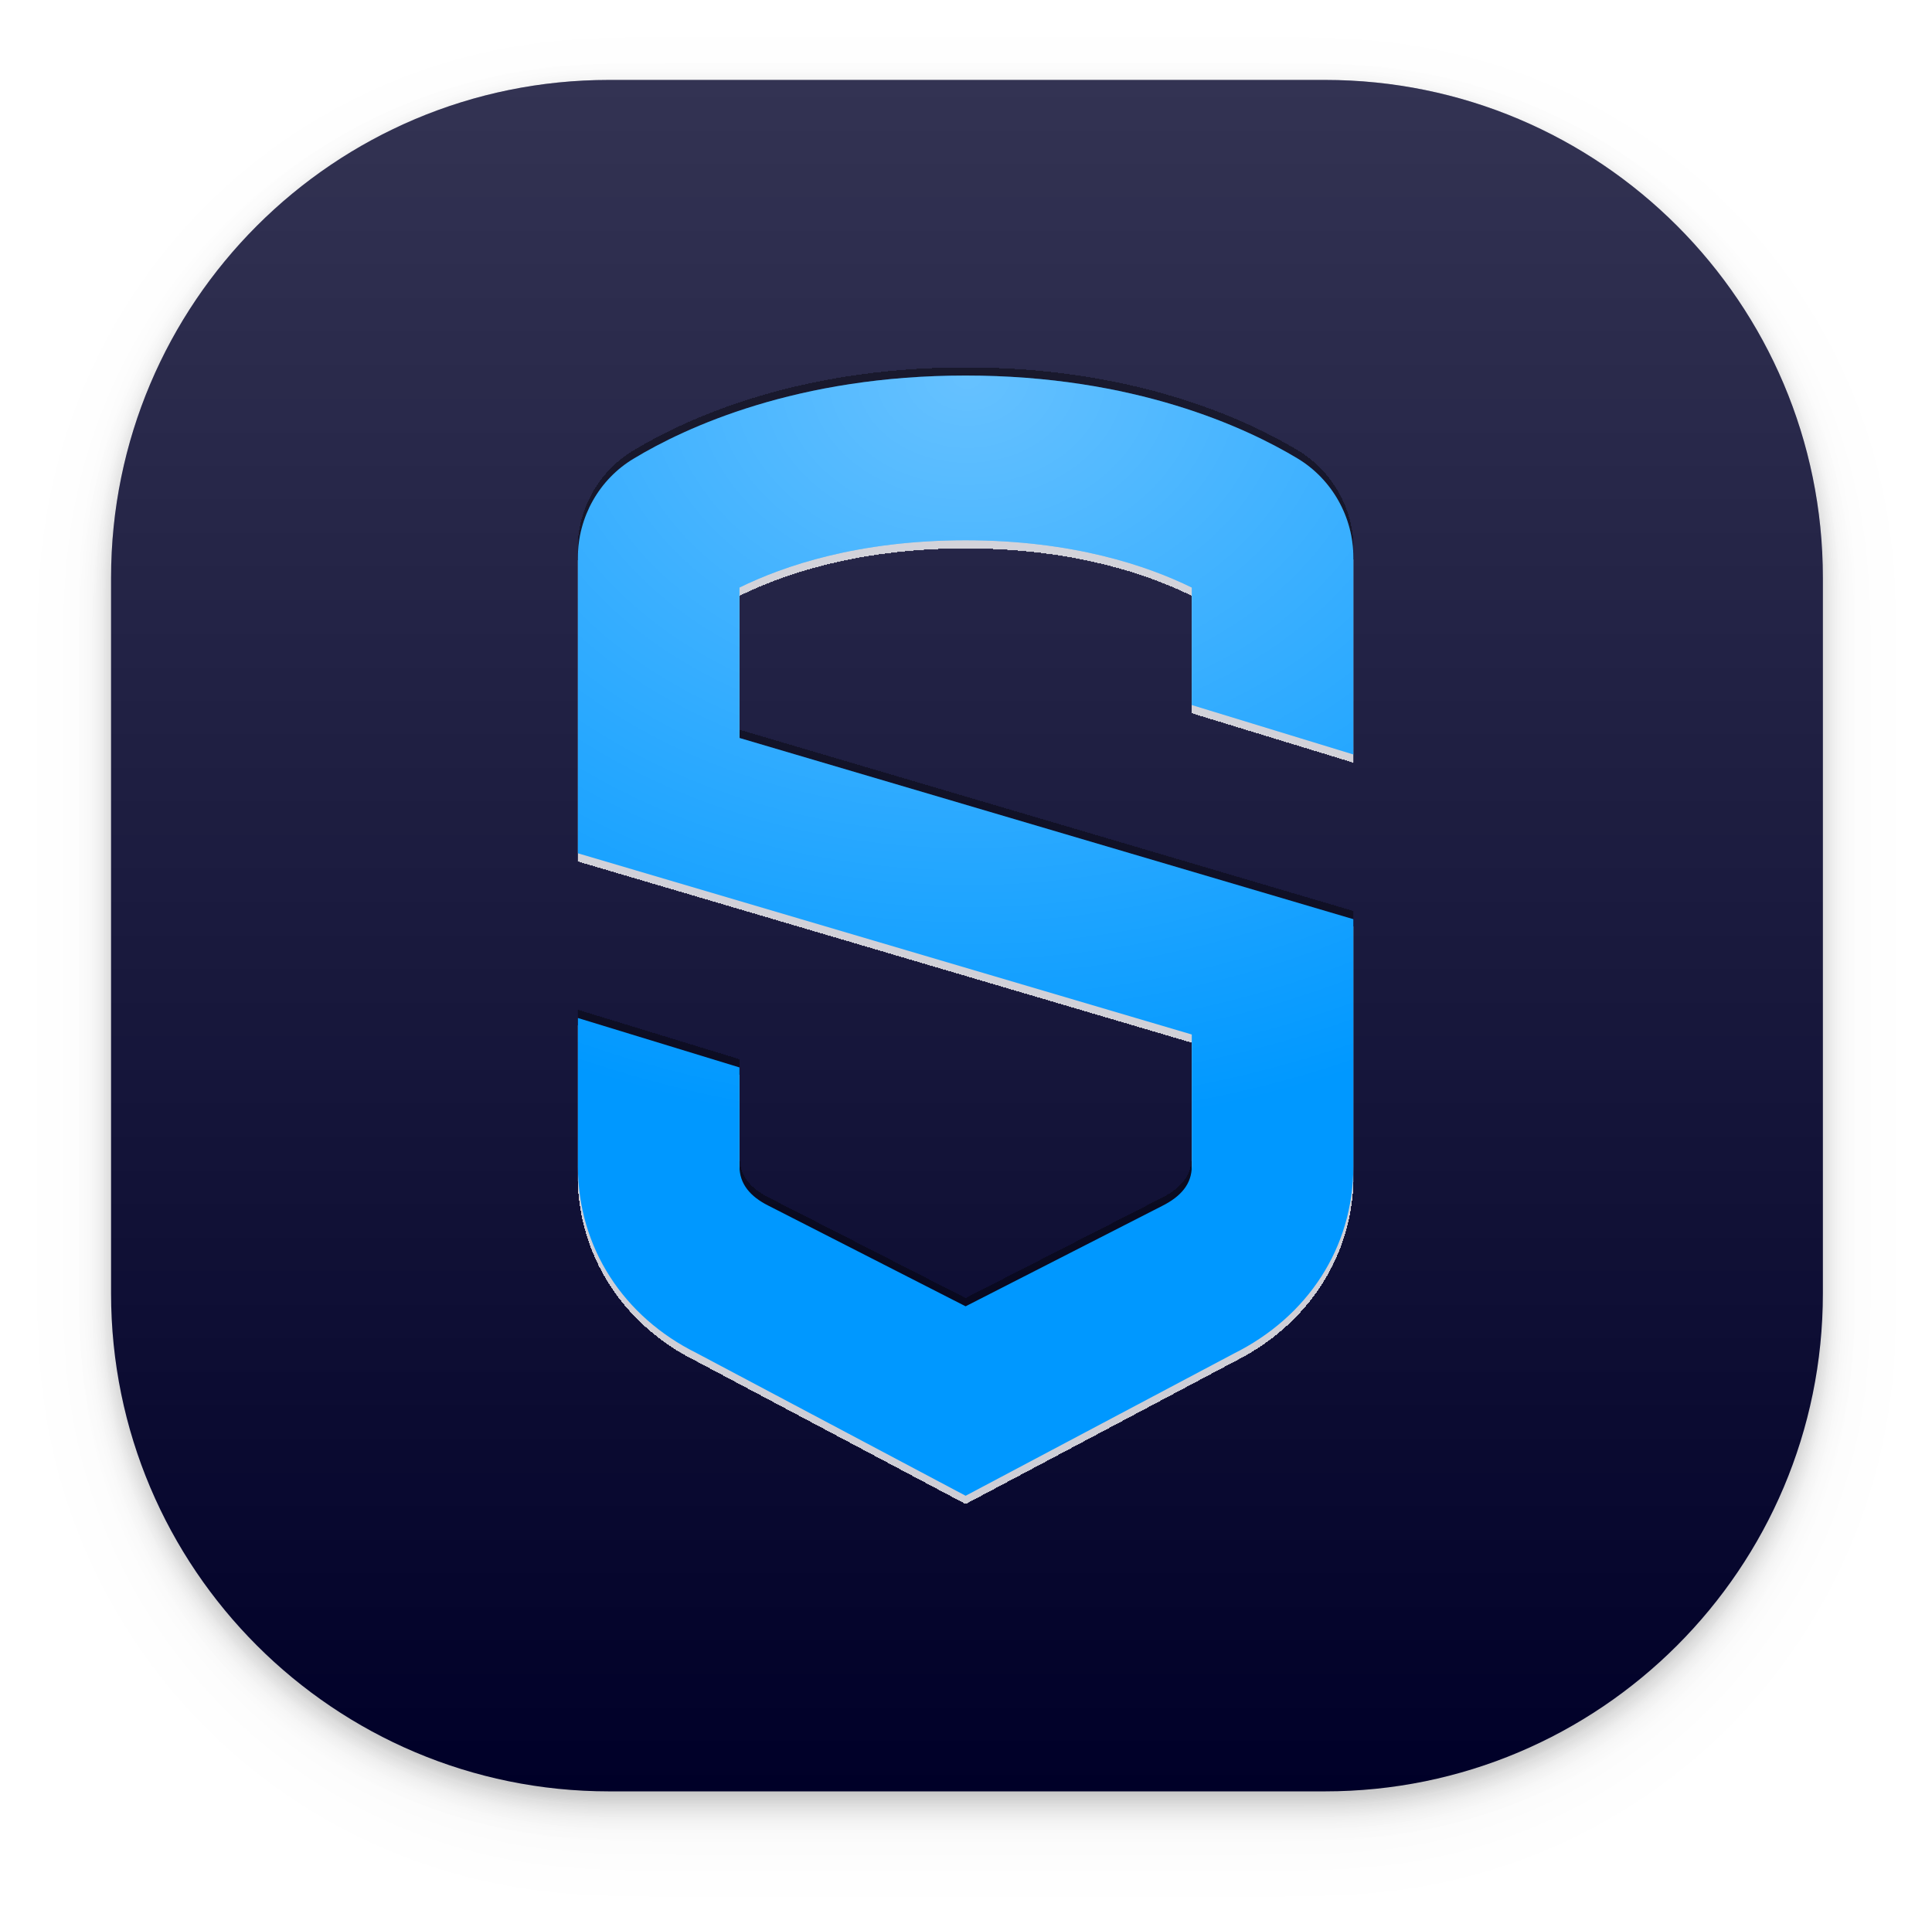
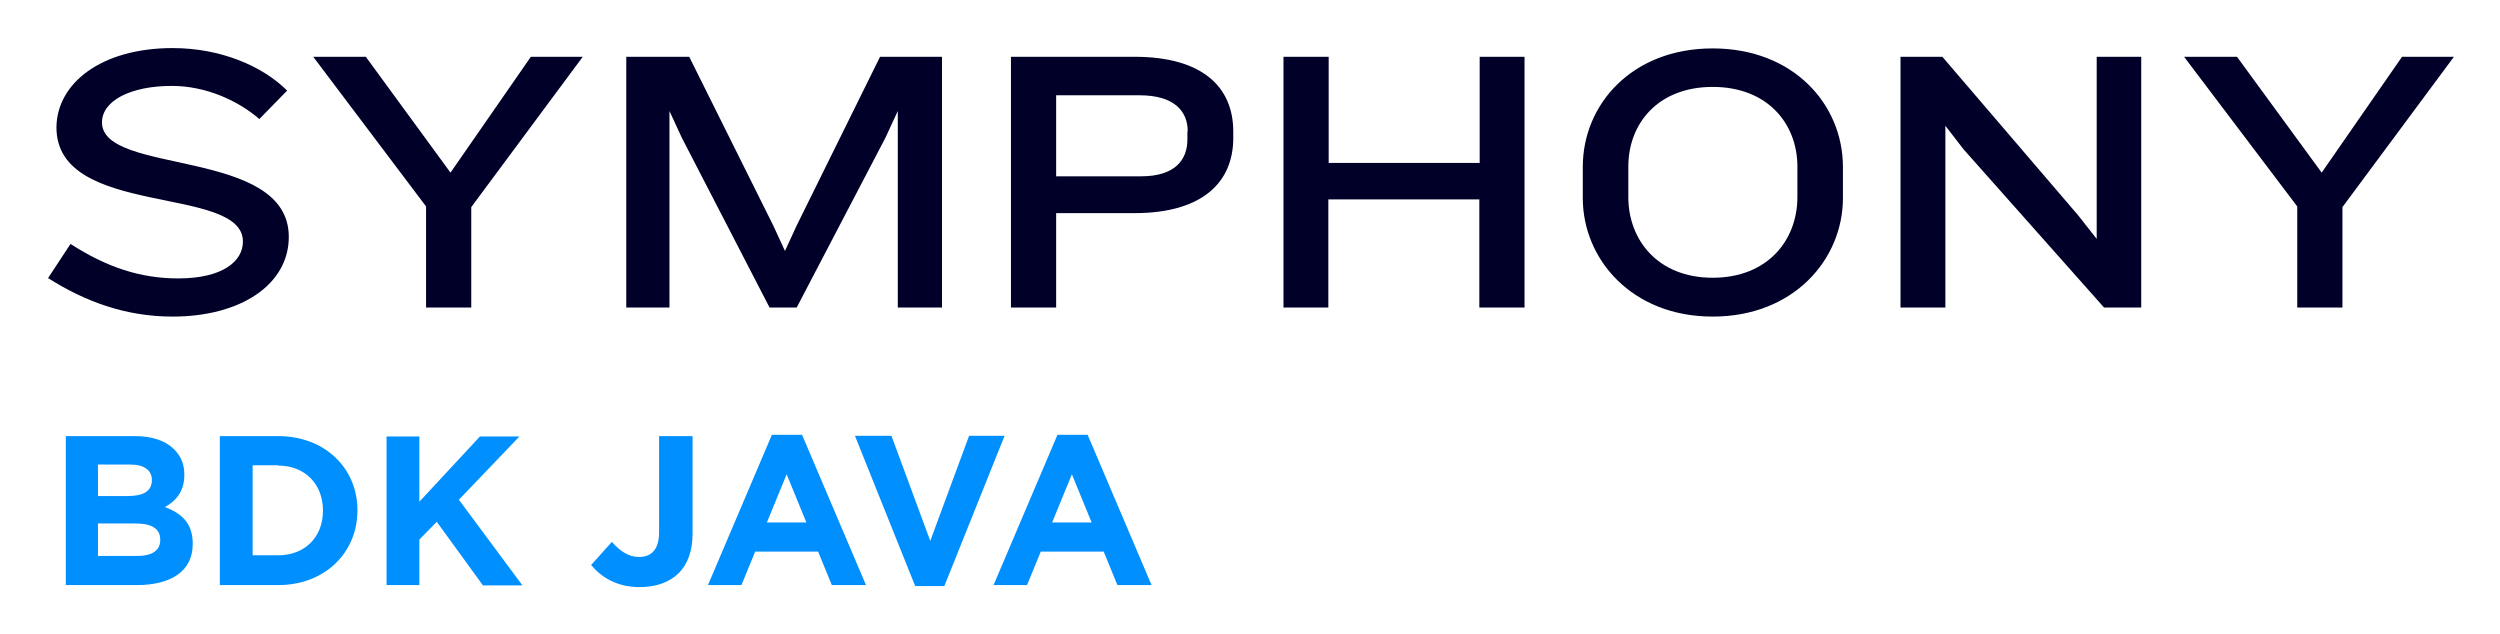
- <svg xmlns="http://www.w3.org/2000/svg" role="img" viewBox="7.45 15.45 496.60 493.60">
-   <g filter="url(#filter0_ddd)">
-     <rect width="440" height="440" x="36" y="36" fill="#000028" rx="128" />
-     <rect width="440" height="440" x="36" y="36" fill="url(#paint0_linear)" rx="128" />
-   </g>
-   <g filter="url(#filter1_dd)">
-     <path fill="#0098FF" d="M355.308 209.412v-50.654c0-10.377-5.481-20.118-14.367-25.454C327.695 125.341 299.003 112 255.654 112c-43.35 0-72.042 13.341-85.287 21.346C161.481 138.64 156 148.381 156 158.758v76.066l157.785 46.588v33.882c0 4.574-2.823 7.793-7.64 10.207l-50.491 25.793-50.782-25.92c-4.526-2.287-7.35-5.506-7.35-10.08v-25.412L156 277.176v38.118c0 20.922 11.751 38.711 30.436 47.986L255.654 400l68.927-36.551c18.976-9.444 30.727-27.233 30.727-48.155v-63.529l-157.786-46.589v-38.668c11.295-5.548 30.478-12.155 58.132-12.155 27.654 0 46.837 6.607 58.131 12.155v30.198l41.523 12.706z" />
-     <path fill="url(#paint1_radial)" d="M355.308 209.412v-50.654c0-10.377-5.481-20.118-14.367-25.454C327.695 125.341 299.003 112 255.654 112c-43.35 0-72.042 13.341-85.287 21.346C161.481 138.64 156 148.381 156 158.758v76.066l157.785 46.588v33.882c0 4.574-2.823 7.793-7.64 10.207l-50.491 25.793-50.782-25.92c-4.526-2.287-7.35-5.506-7.35-10.08v-25.412L156 277.176v38.118c0 20.922 11.751 38.711 30.436 47.986L255.654 400l68.927-36.551c18.976-9.444 30.727-27.233 30.727-48.155v-63.529l-157.786-46.589v-38.668c11.295-5.548 30.478-12.155 58.132-12.155 27.654 0 46.837 6.607 58.131 12.155v30.198l41.523 12.706z" />
-   </g>
-   <defs>
-     <filter id="filter0_ddd" width="488" height="488" x="12" y="20" color-interpolation-filters="sRGB" filterUnits="userSpaceOnUse">
-       <feFlood flood-opacity="0" result="BackgroundImageFix" />
-       <feColorMatrix in="SourceAlpha" values="0 0 0 0 0 0 0 0 0 0 0 0 0 0 0 0 0 0 127 0" />
-       <feOffset dy="8" />
-       <feGaussianBlur stdDeviation="12" />
-       <feColorMatrix values="0 0 0 0 0 0 0 0 0 0 0 0 0 0 0 0 0 0 0.04 0" />
-       <feBlend in2="BackgroundImageFix" result="effect1_dropShadow" />
-       <feColorMatrix in="SourceAlpha" values="0 0 0 0 0 0 0 0 0 0 0 0 0 0 0 0 0 0 127 0" />
-       <feOffset dy="4" />
-       <feGaussianBlur stdDeviation="4" />
-       <feColorMatrix values="0 0 0 0 0 0 0 0 0 0 0 0 0 0 0 0 0 0 0.16 0" />
-       <feBlend in2="effect1_dropShadow" result="effect2_dropShadow" />
-       <feColorMatrix in="SourceAlpha" values="0 0 0 0 0 0 0 0 0 0 0 0 0 0 0 0 0 0 127 0" />
-       <feOffset dy="2" />
-       <feGaussianBlur stdDeviation="2" />
-       <feColorMatrix values="0 0 0 0 0 0 0 0 0 0 0 0 0 0 0 0 0 0 0.08 0" />
-       <feBlend in2="effect2_dropShadow" result="effect3_dropShadow" />
-       <feBlend in="SourceGraphic" in2="effect3_dropShadow" result="shape" />
-     </filter>
-     <filter id="filter1_dd" width="199.308" height="292" x="156" y="110" color-interpolation-filters="sRGB" filterUnits="userSpaceOnUse">
-       <feFlood flood-opacity="0" result="BackgroundImageFix" />
-       <feColorMatrix in="SourceAlpha" values="0 0 0 0 0 0 0 0 0 0 0 0 0 0 0 0 0 0 127 0" />
-       <feOffset dy="2" />
-       <feColorMatrix values="0 0 0 0 1 0 0 0 0 1 0 0 0 0 1 0 0 0 0.8 0" />
-       <feBlend in2="BackgroundImageFix" mode="overlay" result="effect1_dropShadow" />
-       <feColorMatrix in="SourceAlpha" values="0 0 0 0 0 0 0 0 0 0 0 0 0 0 0 0 0 0 127 0" />
-       <feOffset dy="-2" />
-       <feColorMatrix values="0 0 0 0 0 0 0 0 0 0 0 0 0 0 0 0 0 0 0.4 0" />
-       <feBlend in2="effect1_dropShadow" mode="overlay" result="effect2_dropShadow" />
-       <feBlend in="SourceGraphic" in2="effect2_dropShadow" result="shape" />
-     </filter>
-     <radialGradient id="paint1_radial" cx="0" cy="0" r="1" gradientTransform="matrix(0 195 -250.98 0 256 112)" gradientUnits="userSpaceOnUse">
-       <stop stop-color="#fff" stop-opacity=".4" />
-       <stop offset="1" stop-color="#fff" stop-opacity="0" />
-     </radialGradient>
-     <linearGradient id="paint0_linear" x1="256" x2="256" y1="36" y2="476" gradientUnits="userSpaceOnUse">
-       <stop stop-color="#fff" stop-opacity=".2" />
-       <stop offset="1" stop-color="#fff" stop-opacity="0" />
-     </linearGradient>
-   </defs>
+ <svg xmlns="http://www.w3.org/2000/svg" role="img" viewBox="-14.36 -14.36 746.72 189.22">
+   <style>svg {enable-background:new 0 0 718.6 161}</style>
+   <path fill="#000029" d="M37.2 80.2C23 80.2 10.9 75.6 0 68.7l6.7-10.2c10.9 7 20.9 10.3 32.2 10.3 13.2 0 19.3-5.1 19.3-11 0-17.1-55.7-6.9-55.7-34.1C2.6 10.5 15.9 0 37.2 0c14.4 0 26.9 5.4 34.2 12.7l-8.3 8.5c-6.3-5.5-16-9.9-26.1-9.9-12.5 0-20.9 4.5-20.9 10.9 0 15.9 55.8 7.4 55.8 34.2 0 14.2-14.3 23.8-34.7 23.8zm89.2-32.7v30h-13.5V47.3L79.2 2.6h15.7l25.3 34.6 24-34.6h15.5l-33.3 44.9zm127.4 30V18.8l-3.7 8-26.5 50.7h-8.1l-26.2-50.7-3.7-8v58.7h-12.9V2.6h18.8L216.6 53l3.5 7.6 3.5-7.6 24.9-50.4H267v74.9h-13.2zm86.6-52.6c0-6.2-4.2-10.8-14.4-10.8h-24.9v24.2h25.4c10.2 0 13.8-5 13.8-11v-2.4h.1zm-15.9 24.4h-23.4v28.2h-13.5V2.6h36.9c20.5 0 29.5 9.2 29.5 22.3v2c0 13-9 22.4-29.5 22.4zm103 28.2V45.2h-45.1v32.3H369V2.6h13.5v31.7h45.1V2.6H441v74.9h-13.5zm95-42.1c0-12.8-8.9-23.8-25.3-23.8S472 22.6 472 35.4v9.1c0 12.8 8.8 24.1 25.2 24.1s25.3-11.2 25.3-24.1v-9.1zm-25.3 44.8c-24.1 0-38.8-17.1-38.8-35.4v-9.3c0-18.7 14.7-35.4 38.8-35.4 24.2 0 38.9 16.8 38.9 35.4v9.3c0 18.3-14.7 35.4-38.9 35.4zm116.9-2.7l-42-47.3-5.4-7v54.3h-13.4V2.6h12.5L606.4 50l5.5 7V2.6h13.3v74.9h-11.1zm71.2-30v30h-13.5V47.3L638 2.6h15.8l25.3 34.6 24-34.6h15.5l-33.3 44.9z" />
+   <path fill="#008fff" d="M5.3 160.4h21.2c10.1 0 16.7-4.1 16.7-12.2v-.2c0-6-3.2-9-8.3-10.9 3.2-1.8 5.8-4.6 5.8-9.6v-.1c0-3.1-1-5.5-3.1-7.6-2.5-2.5-6.5-3.9-11.6-3.9H5.3v44.5zM31 129.1c0 3.3-2.7 4.7-7.1 4.7h-9v-9.4h9.7c4.1 0 6.4 1.7 6.4 4.6v.1zm2.5 17.7v.1c0 3.3-2.6 4.8-6.9 4.8H14.9V142h11.3c5.1 0 7.3 1.8 7.3 4.8zm17.8 13.6h17.4c14 0 23.7-9.7 23.7-22.3v-.1c0-12.5-9.7-22.1-23.7-22.1H51.3v44.5zm17.4-35.7c8 0 13.4 5.5 13.4 13.4v.1c0 7.9-5.4 13.3-13.4 13.3h-7.6v-26.9h7.6v.1zm32.4 35.7h9.8v-13.6l5.2-5.3 13.8 19h11.8l-19-25.6 18.1-18.9H129l-18.1 19.5V116h-9.8v44.4zm75.6.6c4.8 0 8.8-1.4 11.6-4.1 2.7-2.7 4.2-6.6 4.2-11.9v-29.1h-10v28.7c0 5.2-2.3 7.4-6 7.4-3.1 0-5.6-1.7-8.1-4.5l-6.2 6.9c3 3.6 7.6 6.6 14.5 6.6zm20.4-.6h10l4.1-10H230l4.1 10h10.2l-19.1-44.9h-9l-19.1 44.9zm17.6-18.7l5.9-14.4 5.9 14.4h-11.8zm44.3 19h8.7l18-44.9h-10.6l-11.6 31.4-11.6-31.4H241l18 44.9zm23.4-.3h10l4.1-10h18.8l4.1 10h10.2l-19.1-44.9h-9l-19.1 44.9zm17.5-18.7l5.9-14.4 5.9 14.4h-11.8z" />
</svg>
